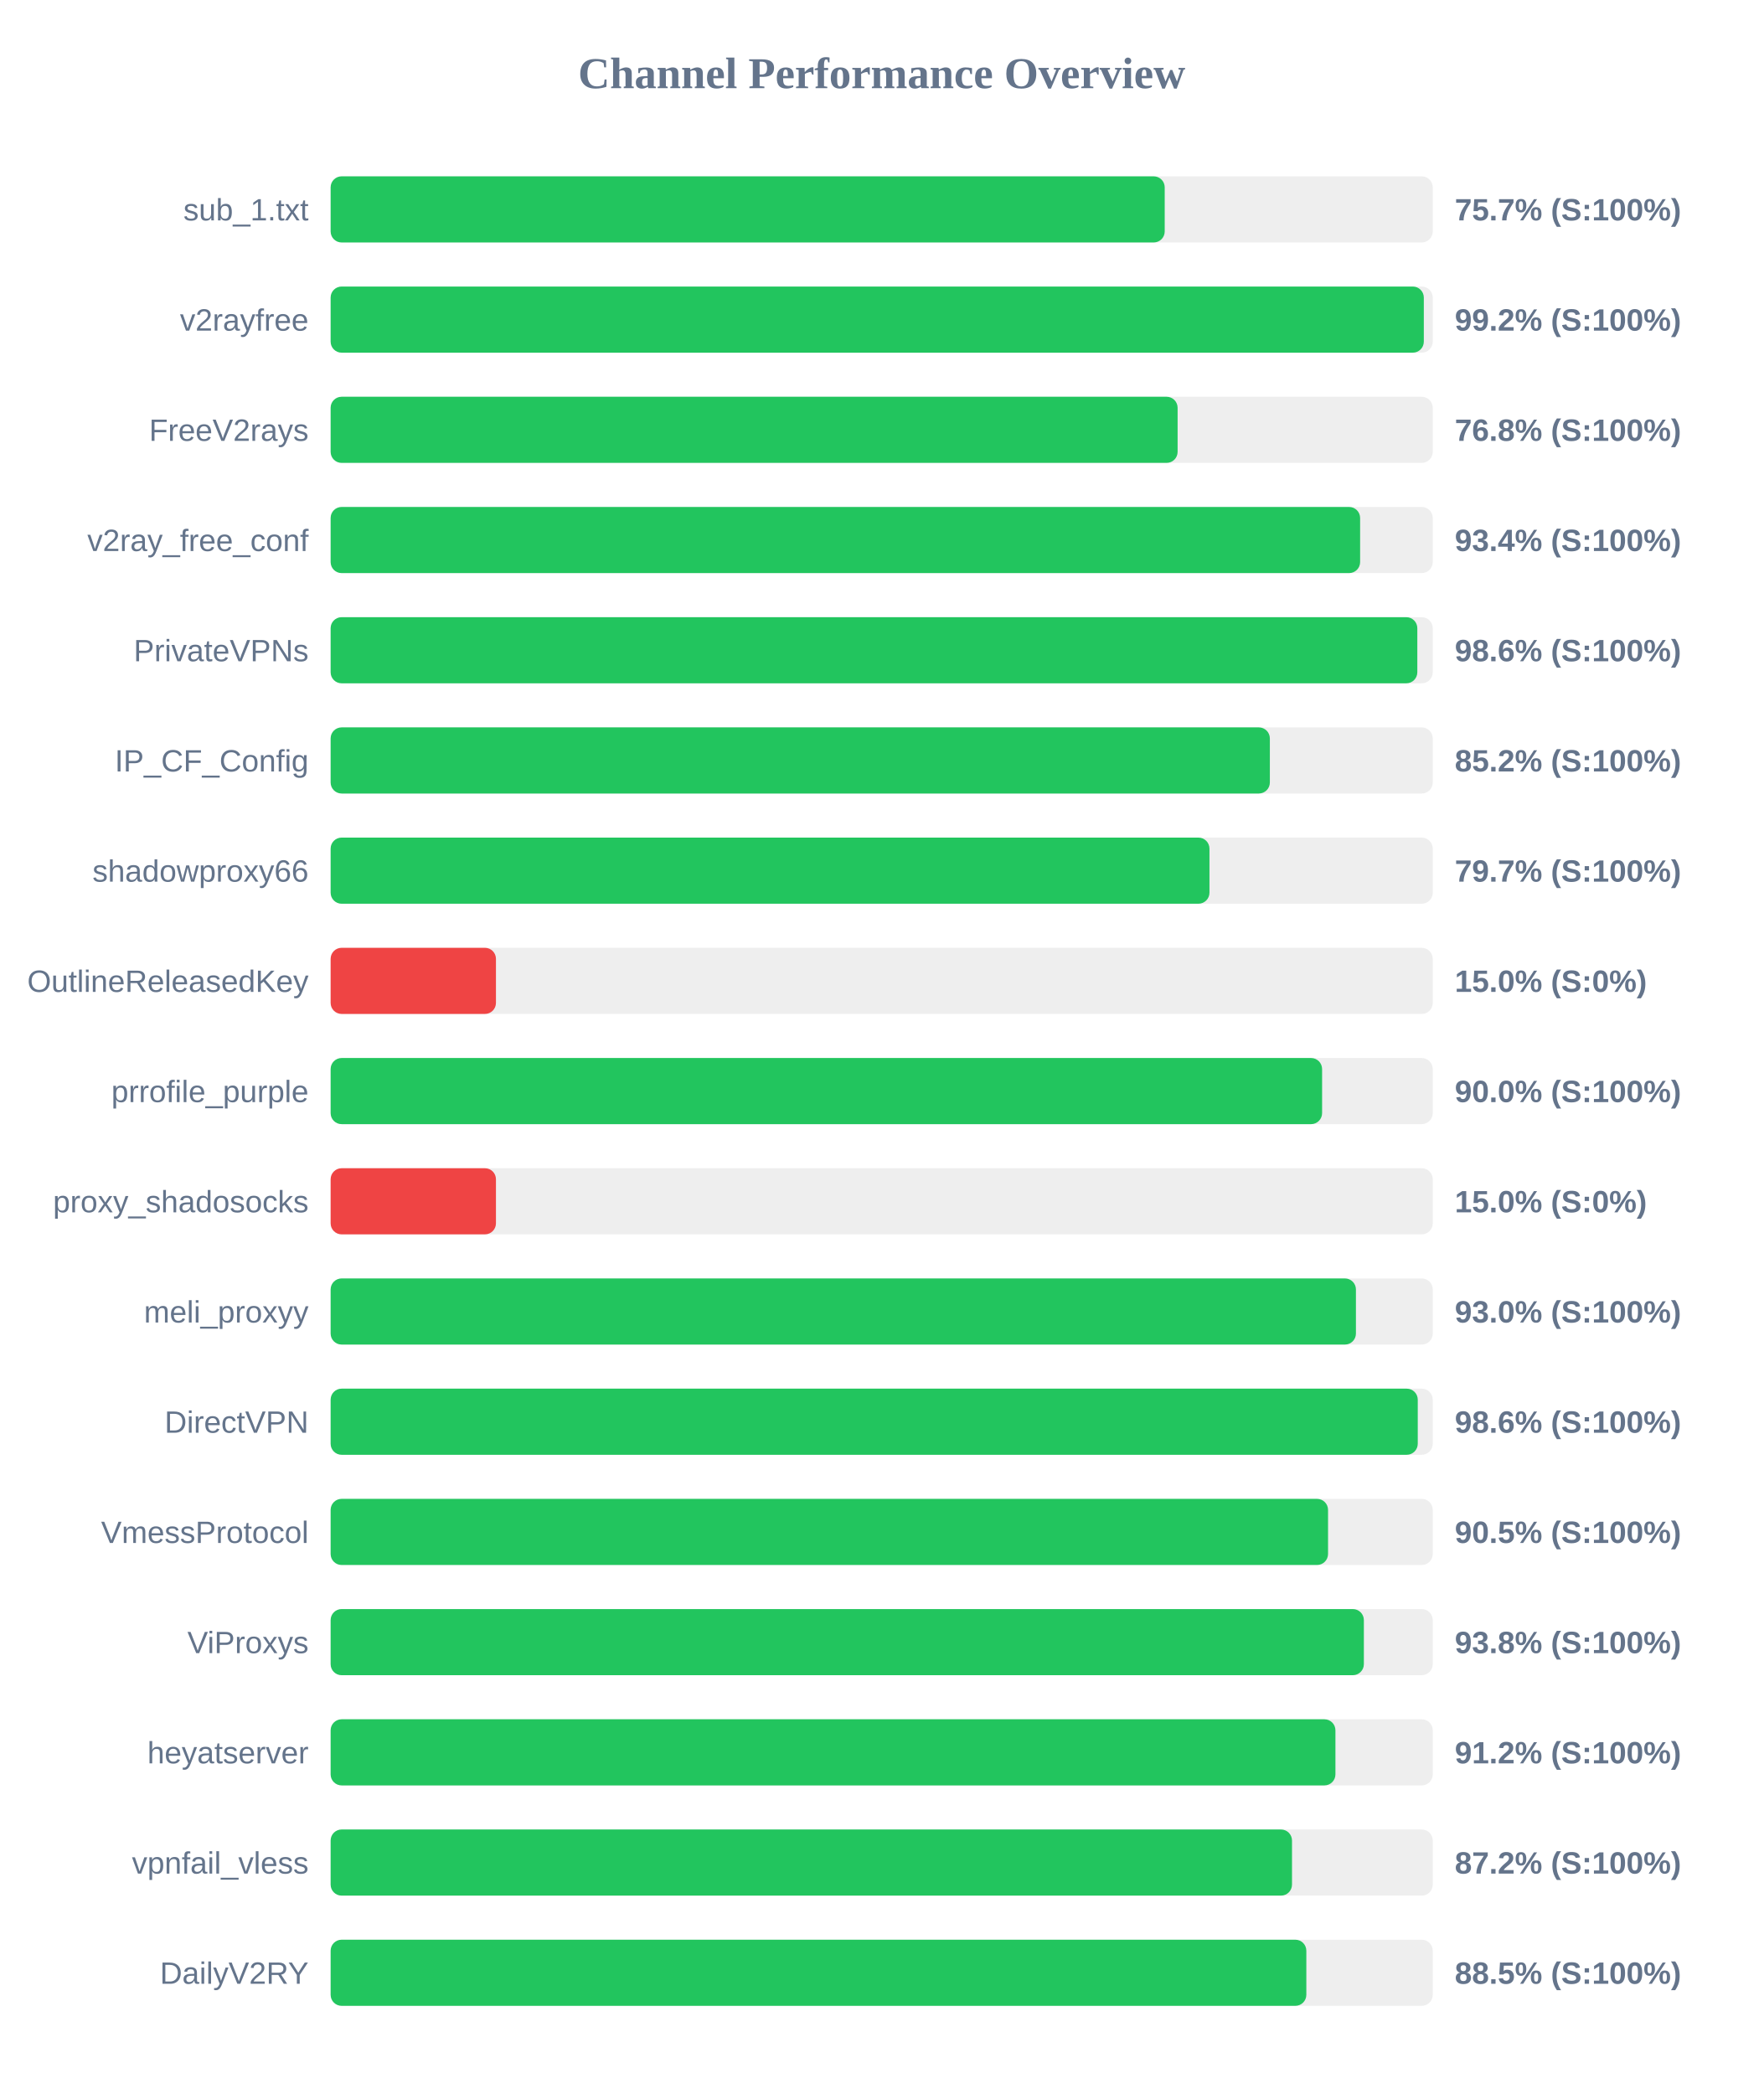
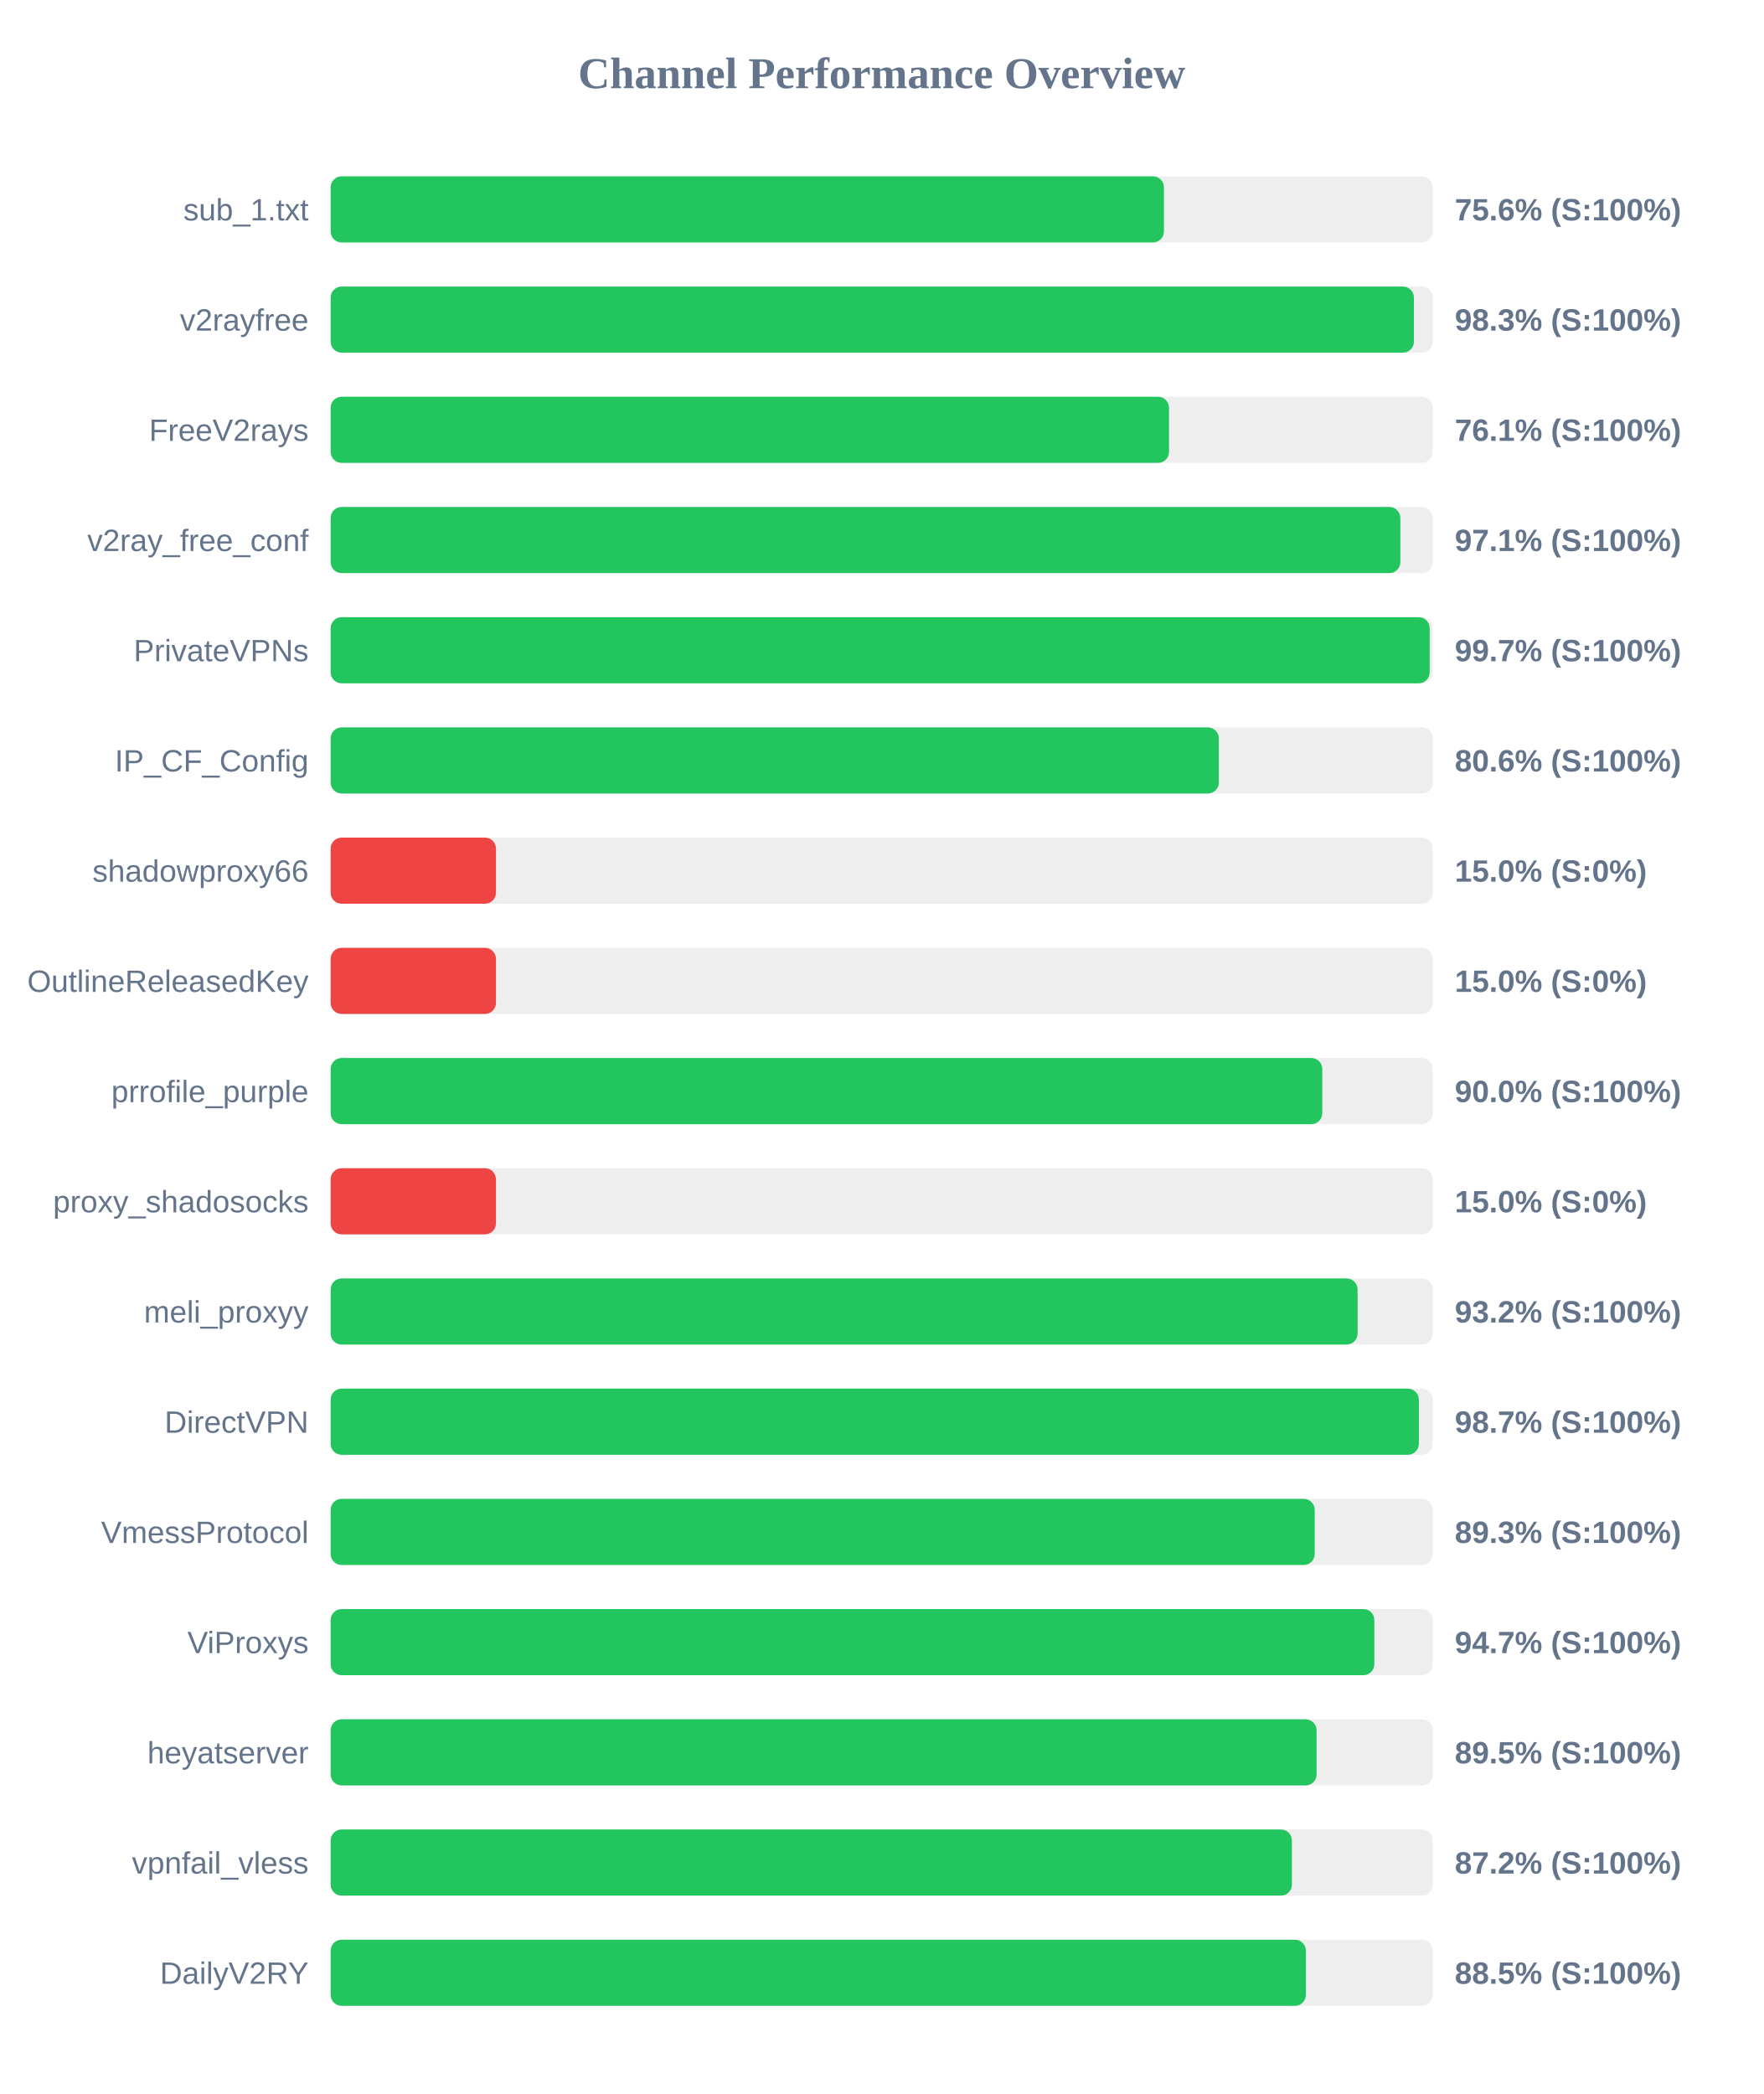
<svg xmlns="http://www.w3.org/2000/svg" width="800" height="950" version="1.1">
  <style>
        .row { font: 14px Arial; fill: #64748b; }
        .score { font: bold 14px Arial; fill: #64748b; }
    </style>
  <text x="400" y="40" text-anchor="middle" font-size="20px" font-weight="bold" fill="#64748b">Channel Performance Overview</text>
  <rect x="150" y="80" width="500" height="30" fill="#eee" rx="5" />
-   <rect x="150" y="80" width="378.4" height="30" fill="#22c55e" rx="5" />
+   <rect x="150" y="80" width="378.05" height="30" fill="#22c55e" rx="5" />
  <text x="140" y="100" text-anchor="end" class="row">sub_1.txt</text>
-   <text x="660" y="100" text-anchor="start" class="score">75.7% (S:100%)</text>
+   <text x="660" y="100" text-anchor="start" class="score">75.6% (S:100%)</text>
  <rect x="150" y="130" width="500" height="30" fill="#eee" rx="5" />
-   <rect x="150" y="130" width="495.95" height="30" fill="#22c55e" rx="5" />
+   <rect x="150" y="130" width="491.45" height="30" fill="#22c55e" rx="5" />
  <text x="140" y="150" text-anchor="end" class="row">v2rayfree</text>
-   <text x="660" y="150" text-anchor="start" class="score">99.2% (S:100%)</text>
+   <text x="660" y="150" text-anchor="start" class="score">98.3% (S:100%)</text>
  <rect x="150" y="180" width="500" height="30" fill="#eee" rx="5" />
-   <rect x="150" y="180" width="384.25" height="30" fill="#22c55e" rx="5" />
+   <rect x="150" y="180" width="380.35" height="30" fill="#22c55e" rx="5" />
  <text x="140" y="200" text-anchor="end" class="row">FreeV2rays</text>
-   <text x="660" y="200" text-anchor="start" class="score">76.8% (S:100%)</text>
+   <text x="660" y="200" text-anchor="start" class="score">76.1% (S:100%)</text>
  <rect x="150" y="230" width="500" height="30" fill="#eee" rx="5" />
-   <rect x="150" y="230" width="467.05" height="30" fill="#22c55e" rx="5" />
+   <rect x="150" y="230" width="485.3" height="30" fill="#22c55e" rx="5" />
  <text x="140" y="250" text-anchor="end" class="row">v2ray_free_conf</text>
-   <text x="660" y="250" text-anchor="start" class="score">93.4% (S:100%)</text>
+   <text x="660" y="250" text-anchor="start" class="score">97.1% (S:100%)</text>
  <rect x="150" y="280" width="500" height="30" fill="#eee" rx="5" />
-   <rect x="150" y="280" width="493.0" height="30" fill="#22c55e" rx="5" />
+   <rect x="150" y="280" width="498.6" height="30" fill="#22c55e" rx="5" />
  <text x="140" y="300" text-anchor="end" class="row">PrivateVPNs</text>
-   <text x="660" y="300" text-anchor="start" class="score">98.6% (S:100%)</text>
+   <text x="660" y="300" text-anchor="start" class="score">99.7% (S:100%)</text>
  <rect x="150" y="330" width="500" height="30" fill="#eee" rx="5" />
-   <rect x="150" y="330" width="426.1" height="30" fill="#22c55e" rx="5" />
+   <rect x="150" y="330" width="402.95" height="30" fill="#22c55e" rx="5" />
  <text x="140" y="350" text-anchor="end" class="row">IP_CF_Config</text>
-   <text x="660" y="350" text-anchor="start" class="score">85.2% (S:100%)</text>
+   <text x="660" y="350" text-anchor="start" class="score">80.6% (S:100%)</text>
  <rect x="150" y="380" width="500" height="30" fill="#eee" rx="5" />
-   <rect x="150" y="380" width="398.7" height="30" fill="#22c55e" rx="5" />
+   <rect x="150" y="380" width="75.0" height="30" fill="#ef4444" rx="5" />
  <text x="140" y="400" text-anchor="end" class="row">shadowproxy66</text>
-   <text x="660" y="400" text-anchor="start" class="score">79.7% (S:100%)</text>
+   <text x="660" y="400" text-anchor="start" class="score">15.0% (S:0%)</text>
  <rect x="150" y="430" width="500" height="30" fill="#eee" rx="5" />
  <rect x="150" y="430" width="75.0" height="30" fill="#ef4444" rx="5" />
  <text x="140" y="450" text-anchor="end" class="row">OutlineReleasedKey</text>
  <text x="660" y="450" text-anchor="start" class="score">15.0% (S:0%)</text>
  <rect x="150" y="480" width="500" height="30" fill="#eee" rx="5" />
-   <rect x="150" y="480" width="449.8" height="30" fill="#22c55e" rx="5" />
+   <rect x="150" y="480" width="449.9" height="30" fill="#22c55e" rx="5" />
  <text x="140" y="500" text-anchor="end" class="row">prrofile_purple</text>
  <text x="660" y="500" text-anchor="start" class="score">90.0% (S:100%)</text>
  <rect x="150" y="530" width="500" height="30" fill="#eee" rx="5" />
  <rect x="150" y="530" width="75.0" height="30" fill="#ef4444" rx="5" />
  <text x="140" y="550" text-anchor="end" class="row">proxy_shadosocks</text>
  <text x="660" y="550" text-anchor="start" class="score">15.0% (S:0%)</text>
  <rect x="150" y="580" width="500" height="30" fill="#eee" rx="5" />
-   <rect x="150" y="580" width="465.15" height="30" fill="#22c55e" rx="5" />
+   <rect x="150" y="580" width="465.9" height="30" fill="#22c55e" rx="5" />
  <text x="140" y="600" text-anchor="end" class="row">meli_proxyy</text>
-   <text x="660" y="600" text-anchor="start" class="score">93.0% (S:100%)</text>
+   <text x="660" y="600" text-anchor="start" class="score">93.2% (S:100%)</text>
  <rect x="150" y="630" width="500" height="30" fill="#eee" rx="5" />
-   <rect x="150" y="630" width="493.2" height="30" fill="#22c55e" rx="5" />
+   <rect x="150" y="630" width="493.7" height="30" fill="#22c55e" rx="5" />
  <text x="140" y="650" text-anchor="end" class="row">DirectVPN</text>
-   <text x="660" y="650" text-anchor="start" class="score">98.6% (S:100%)</text>
+   <text x="660" y="650" text-anchor="start" class="score">98.7% (S:100%)</text>
  <rect x="150" y="680" width="500" height="30" fill="#eee" rx="5" />
-   <rect x="150" y="680" width="452.5" height="30" fill="#22c55e" rx="5" />
+   <rect x="150" y="680" width="446.45" height="30" fill="#22c55e" rx="5" />
  <text x="140" y="700" text-anchor="end" class="row">VmessProtocol</text>
-   <text x="660" y="700" text-anchor="start" class="score">90.5% (S:100%)</text>
+   <text x="660" y="700" text-anchor="start" class="score">89.3% (S:100%)</text>
  <rect x="150" y="730" width="500" height="30" fill="#eee" rx="5" />
-   <rect x="150" y="730" width="468.75" height="30" fill="#22c55e" rx="5" />
+   <rect x="150" y="730" width="473.5" height="30" fill="#22c55e" rx="5" />
  <text x="140" y="750" text-anchor="end" class="row">ViProxys</text>
-   <text x="660" y="750" text-anchor="start" class="score">93.8% (S:100%)</text>
+   <text x="660" y="750" text-anchor="start" class="score">94.7% (S:100%)</text>
  <rect x="150" y="780" width="500" height="30" fill="#eee" rx="5" />
-   <rect x="150" y="780" width="455.85" height="30" fill="#22c55e" rx="5" />
+   <rect x="150" y="780" width="447.3" height="30" fill="#22c55e" rx="5" />
  <text x="140" y="800" text-anchor="end" class="row">heyatserver</text>
-   <text x="660" y="800" text-anchor="start" class="score">91.2% (S:100%)</text>
+   <text x="660" y="800" text-anchor="start" class="score">89.5% (S:100%)</text>
  <rect x="150" y="830" width="500" height="30" fill="#eee" rx="5" />
-   <rect x="150" y="830" width="436.15" height="30" fill="#22c55e" rx="5" />
+   <rect x="150" y="830" width="436.1" height="30" fill="#22c55e" rx="5" />
  <text x="140" y="850" text-anchor="end" class="row">vpnfail_vless</text>
  <text x="660" y="850" text-anchor="start" class="score">87.2% (S:100%)</text>
  <rect x="150" y="880" width="500" height="30" fill="#eee" rx="5" />
-   <rect x="150" y="880" width="442.65" height="30" fill="#22c55e" rx="5" />
+   <rect x="150" y="880" width="442.45" height="30" fill="#22c55e" rx="5" />
  <text x="140" y="900" text-anchor="end" class="row">DailyV2RY</text>
  <text x="660" y="900" text-anchor="start" class="score">88.5% (S:100%)</text>
</svg>
